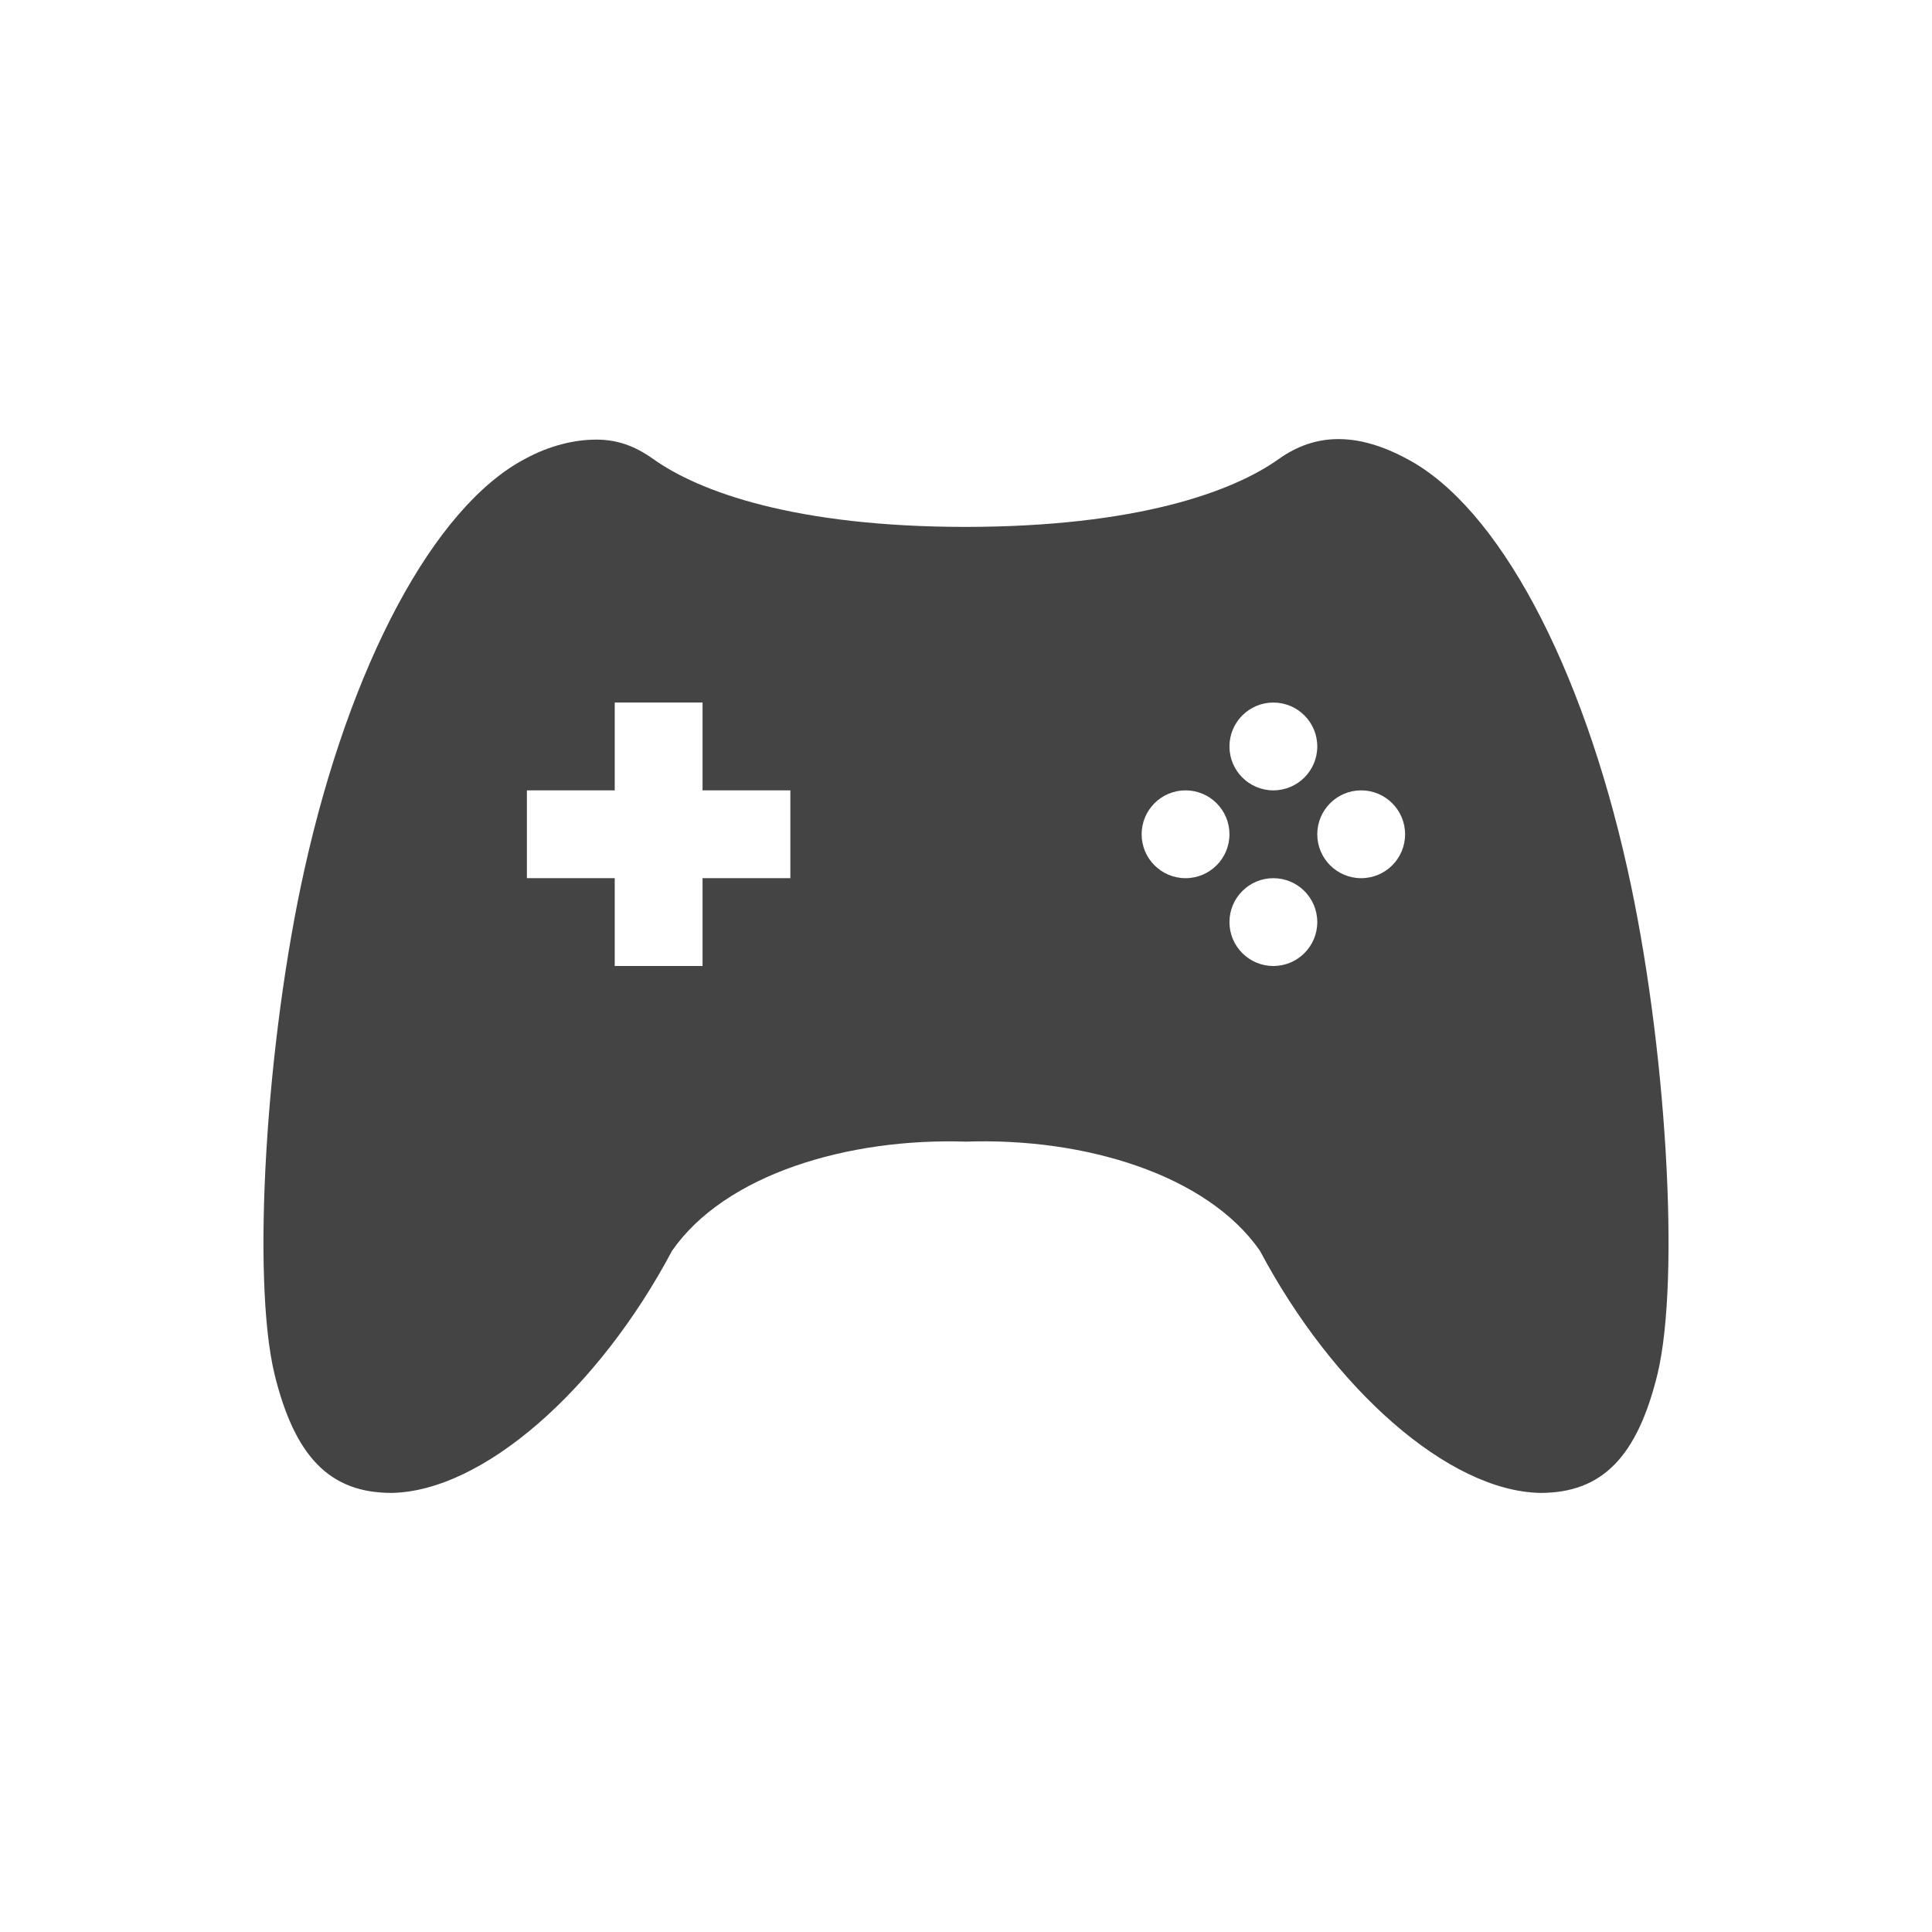
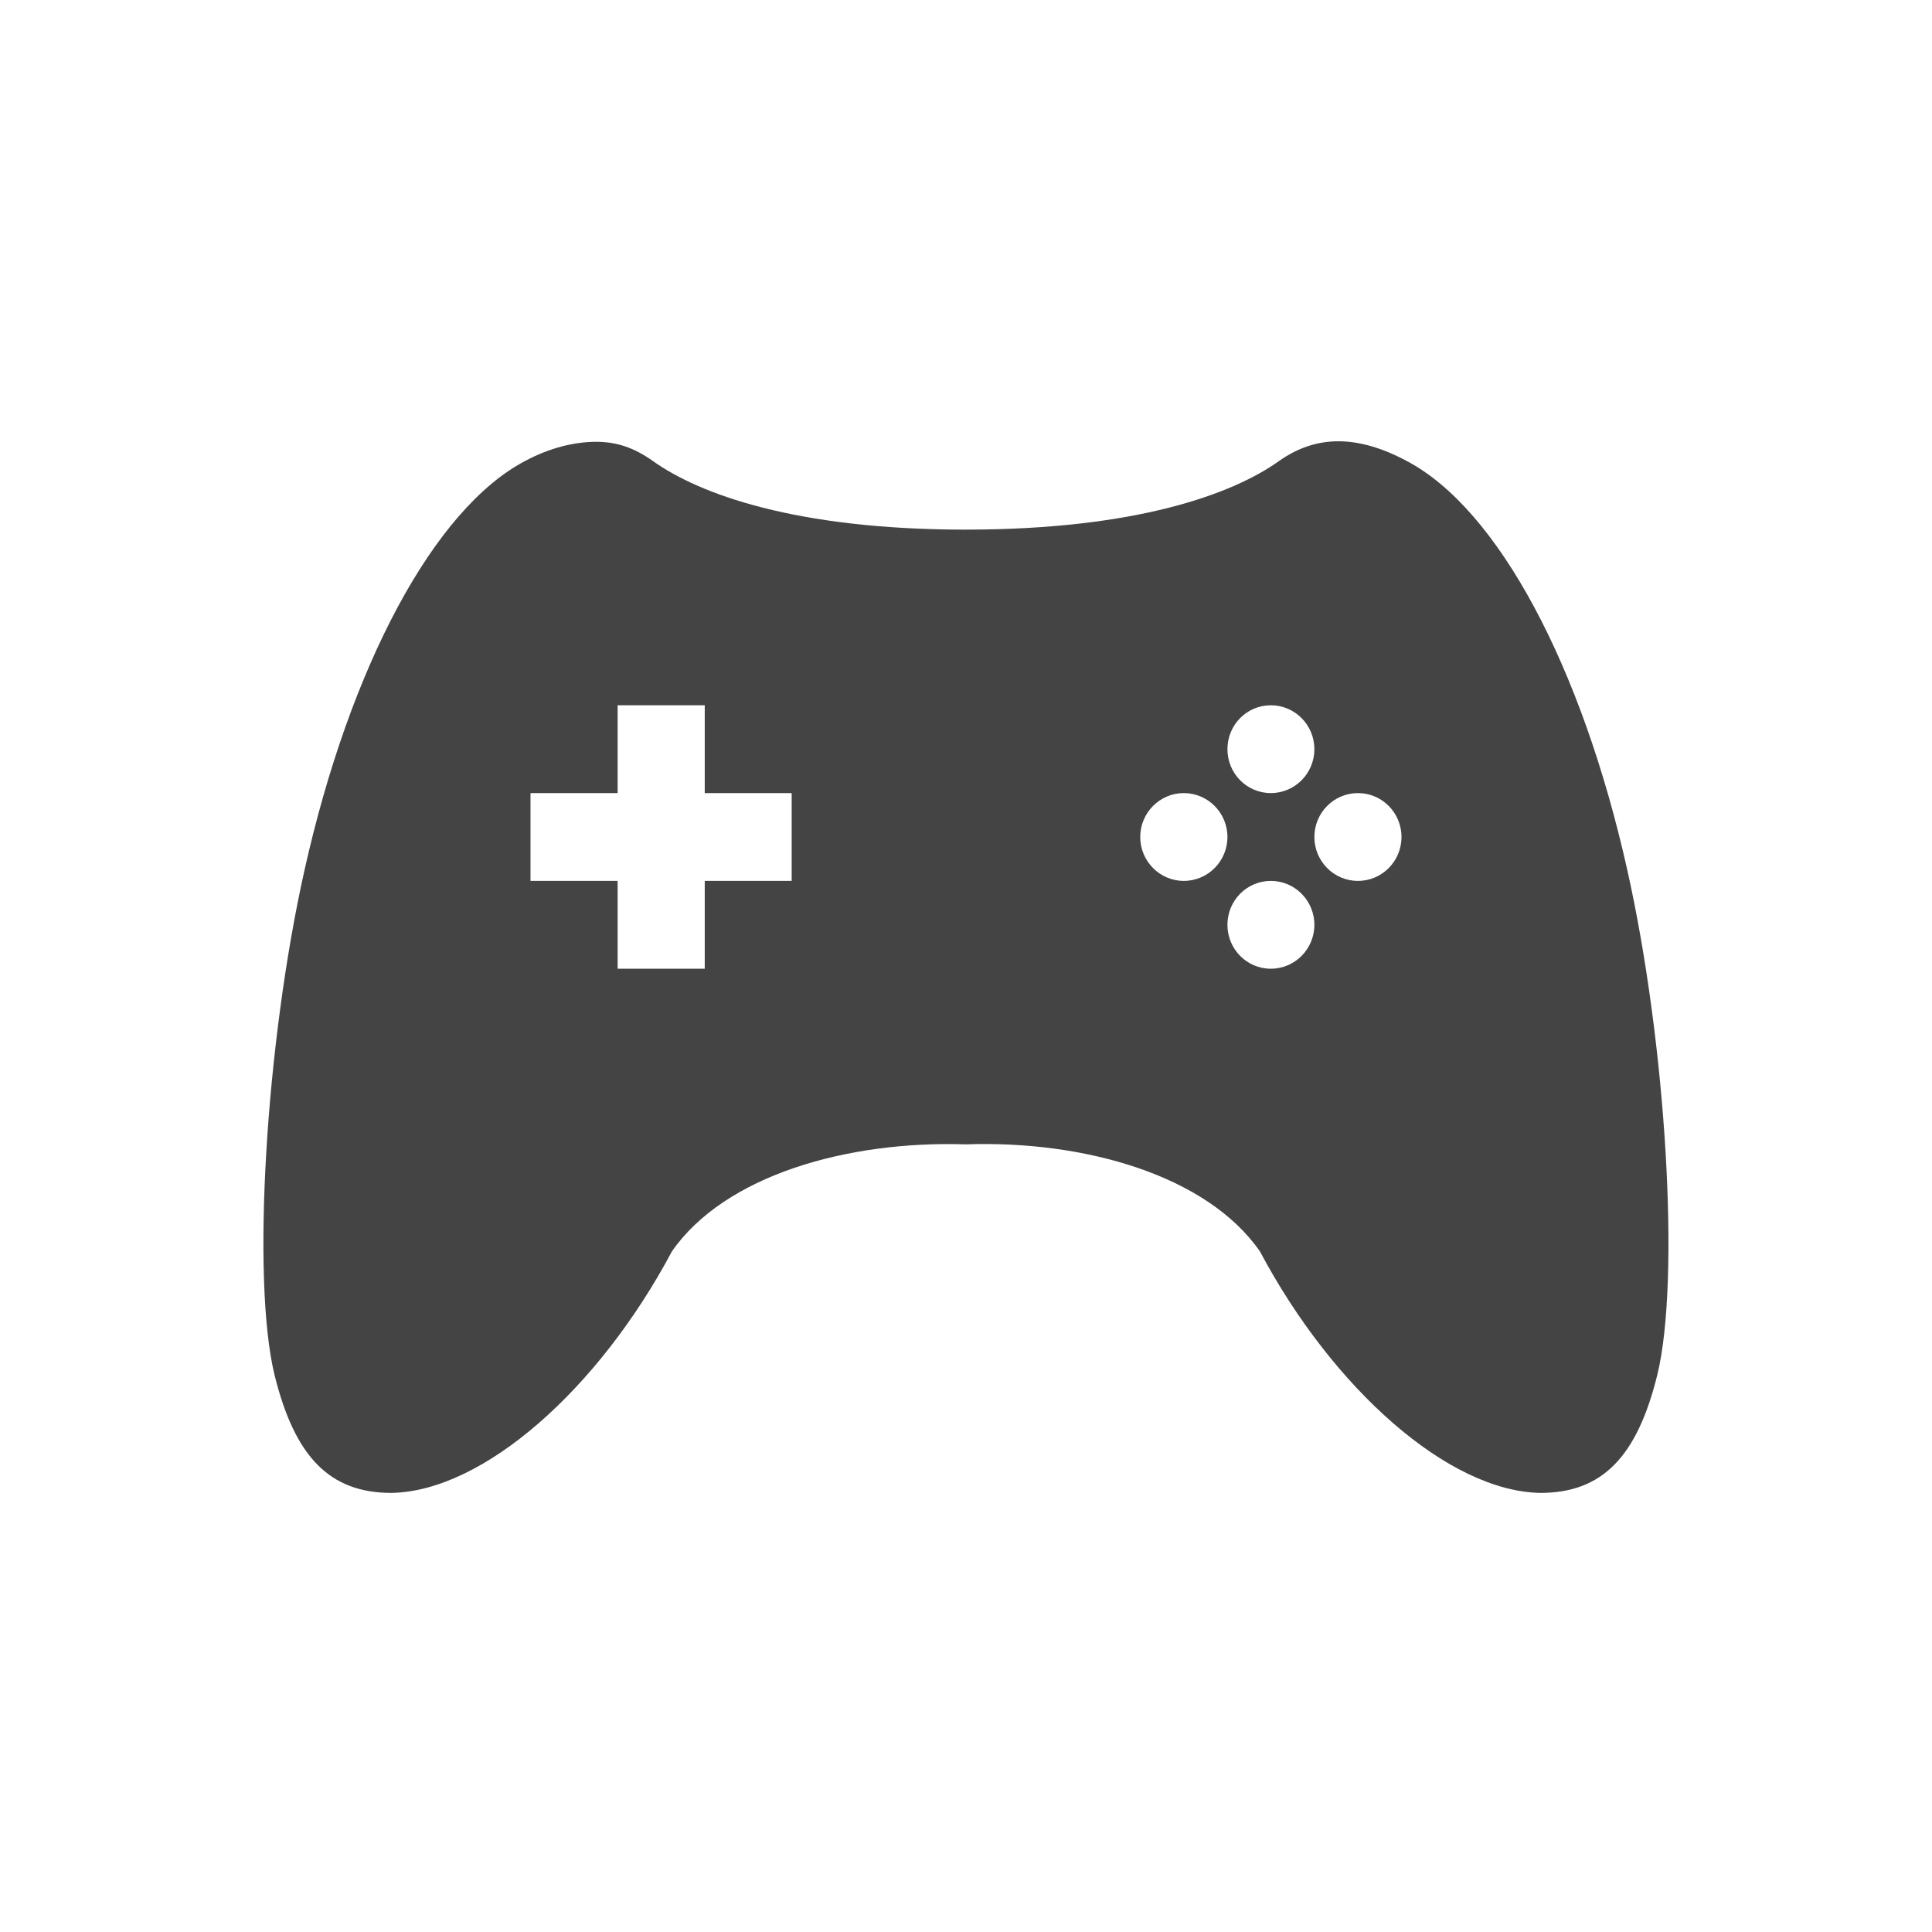
<svg xmlns="http://www.w3.org/2000/svg" width="22" height="22" version="1.1">
  <defs>
    <style id="current-color-scheme" type="text/css">
   .ColorScheme-Text { color:#444444; } .ColorScheme-Highlight { color:#4285f4; } .ColorScheme-NeutralText { color:#ff9800; } .ColorScheme-PositiveText { color:#4caf50; } .ColorScheme-NegativeText { color:#f44336; }
  </style>
  </defs>
-   <path style="fill:currentColor" class="ColorScheme-Text" d="M 15.236 5 C 14.995 5.001 14.773 5.077 14.564 5.225 C 14.037 5.602 12.939 5.998 11 6 C 9.061 6 7.963 5.602 7.436 5.225 C 7.227 5.077 7.027 5.005 6.785 5.006 C 6.543 5.007 6.263 5.071 5.979 5.225 C 4.941 5.772 3.987 7.566 3.469 9.891 C 3.027 11.866 2.863 14.566 3.127 15.652 C 3.357 16.586 3.753 17 4.459 17 C 5.505 16.982 6.819 15.814 7.652 14.244 C 8.255 13.374 9.653 12.956 11 13 C 12.347 12.953 13.745 13.374 14.348 14.244 C 15.181 15.814 16.495 16.982 17.541 17 C 18.247 17 18.643 16.586 18.873 15.652 C 19.137 14.566 18.973 11.866 18.531 9.891 C 18.013 7.566 17.059 5.772 16.021 5.225 C 15.737 5.072 15.477 4.999 15.236 5 z M 7 8 L 8 8 L 8 9 L 9 9 L 9 10 L 8 10 L 8 11 L 7 11 L 7 10 L 6 10 L 6 9 L 7 9 L 7 8 z M 14.5 8 A 0.5 0.5 0 0 1 15 8.5 A 0.5 0.5 0 0 1 14.5 9 A 0.5 0.5 0 0 1 14 8.5 A 0.5 0.5 0 0 1 14.5 8 z M 13.5 9 A 0.5 0.5 0 0 1 14 9.5 A 0.5 0.5 0 0 1 13.5 10 A 0.5 0.5 0 0 1 13 9.5 A 0.5 0.5 0 0 1 13.5 9 z M 15.5 9 A 0.5 0.5 0 0 1 16 9.5 A 0.5 0.5 0 0 1 15.5 10 A 0.5 0.5 0 0 1 15 9.5 A 0.5 0.5 0 0 1 15.5 9 z M 14.5 10 A 0.5 0.5 0 0 1 15 10.5 A 0.5 0.5 0 0 1 14.5 11 A 0.5 0.5 0 0 1 14 10.5 A 0.5 0.5 0 0 1 14.5 10 z" />
+   <path style="fill:currentColor" class="ColorScheme-Text" d="m 15.236,5.025 c -0.241,0.001 -0.463,0.077 -0.672,0.225 -0.527,0.376 -1.625,0.78 -3.564,0.781 -1.939,0 -3.037,-0.405 -3.565,-0.781 -0.208,-0.148 -0.408,-0.22 -0.65,-0.219 -0.242,10e-4 -0.522,0.066 -0.807,0.219 -1.037,0.546 -1.991,2.336 -2.51,4.656 -0.442,1.971 -0.605,4.666 -0.342,5.75 0.23,0.932 0.626,1.344 1.332,1.344 1.046,-0.018 2.36,-1.183 3.193,-2.75 0.603,-0.868 2.001,-1.263 3.348,-1.219 1.347,-0.047 2.745,0.351 3.348,1.219 0.833,1.567 2.147,2.732 3.193,2.75 0.706,0 1.102,-0.412 1.332,-1.344 0.264,-1.084 0.1,-3.779 -0.342,-5.75 -0.518,-2.32 -1.472,-4.11 -2.51,-4.656 -0.284,-0.152 -0.544,-0.226 -0.785,-0.225 z m -8.203,3.006 h 0.992 v 1 h 0.99 V 10.031 h -0.99 v 1 h -0.992 v -1 h -0.992 V 9.031 h 0.992 z m 7.438,0 c 0.274,0 0.496,0.224 0.496,0.5 0,0.276 -0.222,0.5 -0.496,0.5 -0.274,0 -0.494,-0.224 -0.494,-0.5 0,-0.276 0.22,-0.5 0.494,-0.5 z m -0.991,1 c 0.274,0 0.497,0.224 0.497,0.5 0,0.276 -0.223,0.5 -0.497,0.5 -0.273,0 -0.496,-0.224 -0.496,-0.5 0,-0.276 0.223,-0.5 0.496,-0.5 z m 1.983,0 c 0.274,0 0.496,0.224 0.496,0.5 0,0.276 -0.222,0.5 -0.496,0.5 -0.274,0 -0.496,-0.224 -0.496,-0.5 0,-0.276 0.222,-0.5 0.496,-0.5 z m -0.992,1 c 0.274,0 0.496,0.224 0.496,0.5 0,0.276 -0.222,0.5 -0.496,0.5 -0.274,0 -0.494,-0.224 -0.494,-0.5 0,-0.276 0.22,-0.5 0.494,-0.5 z" />
</svg>
